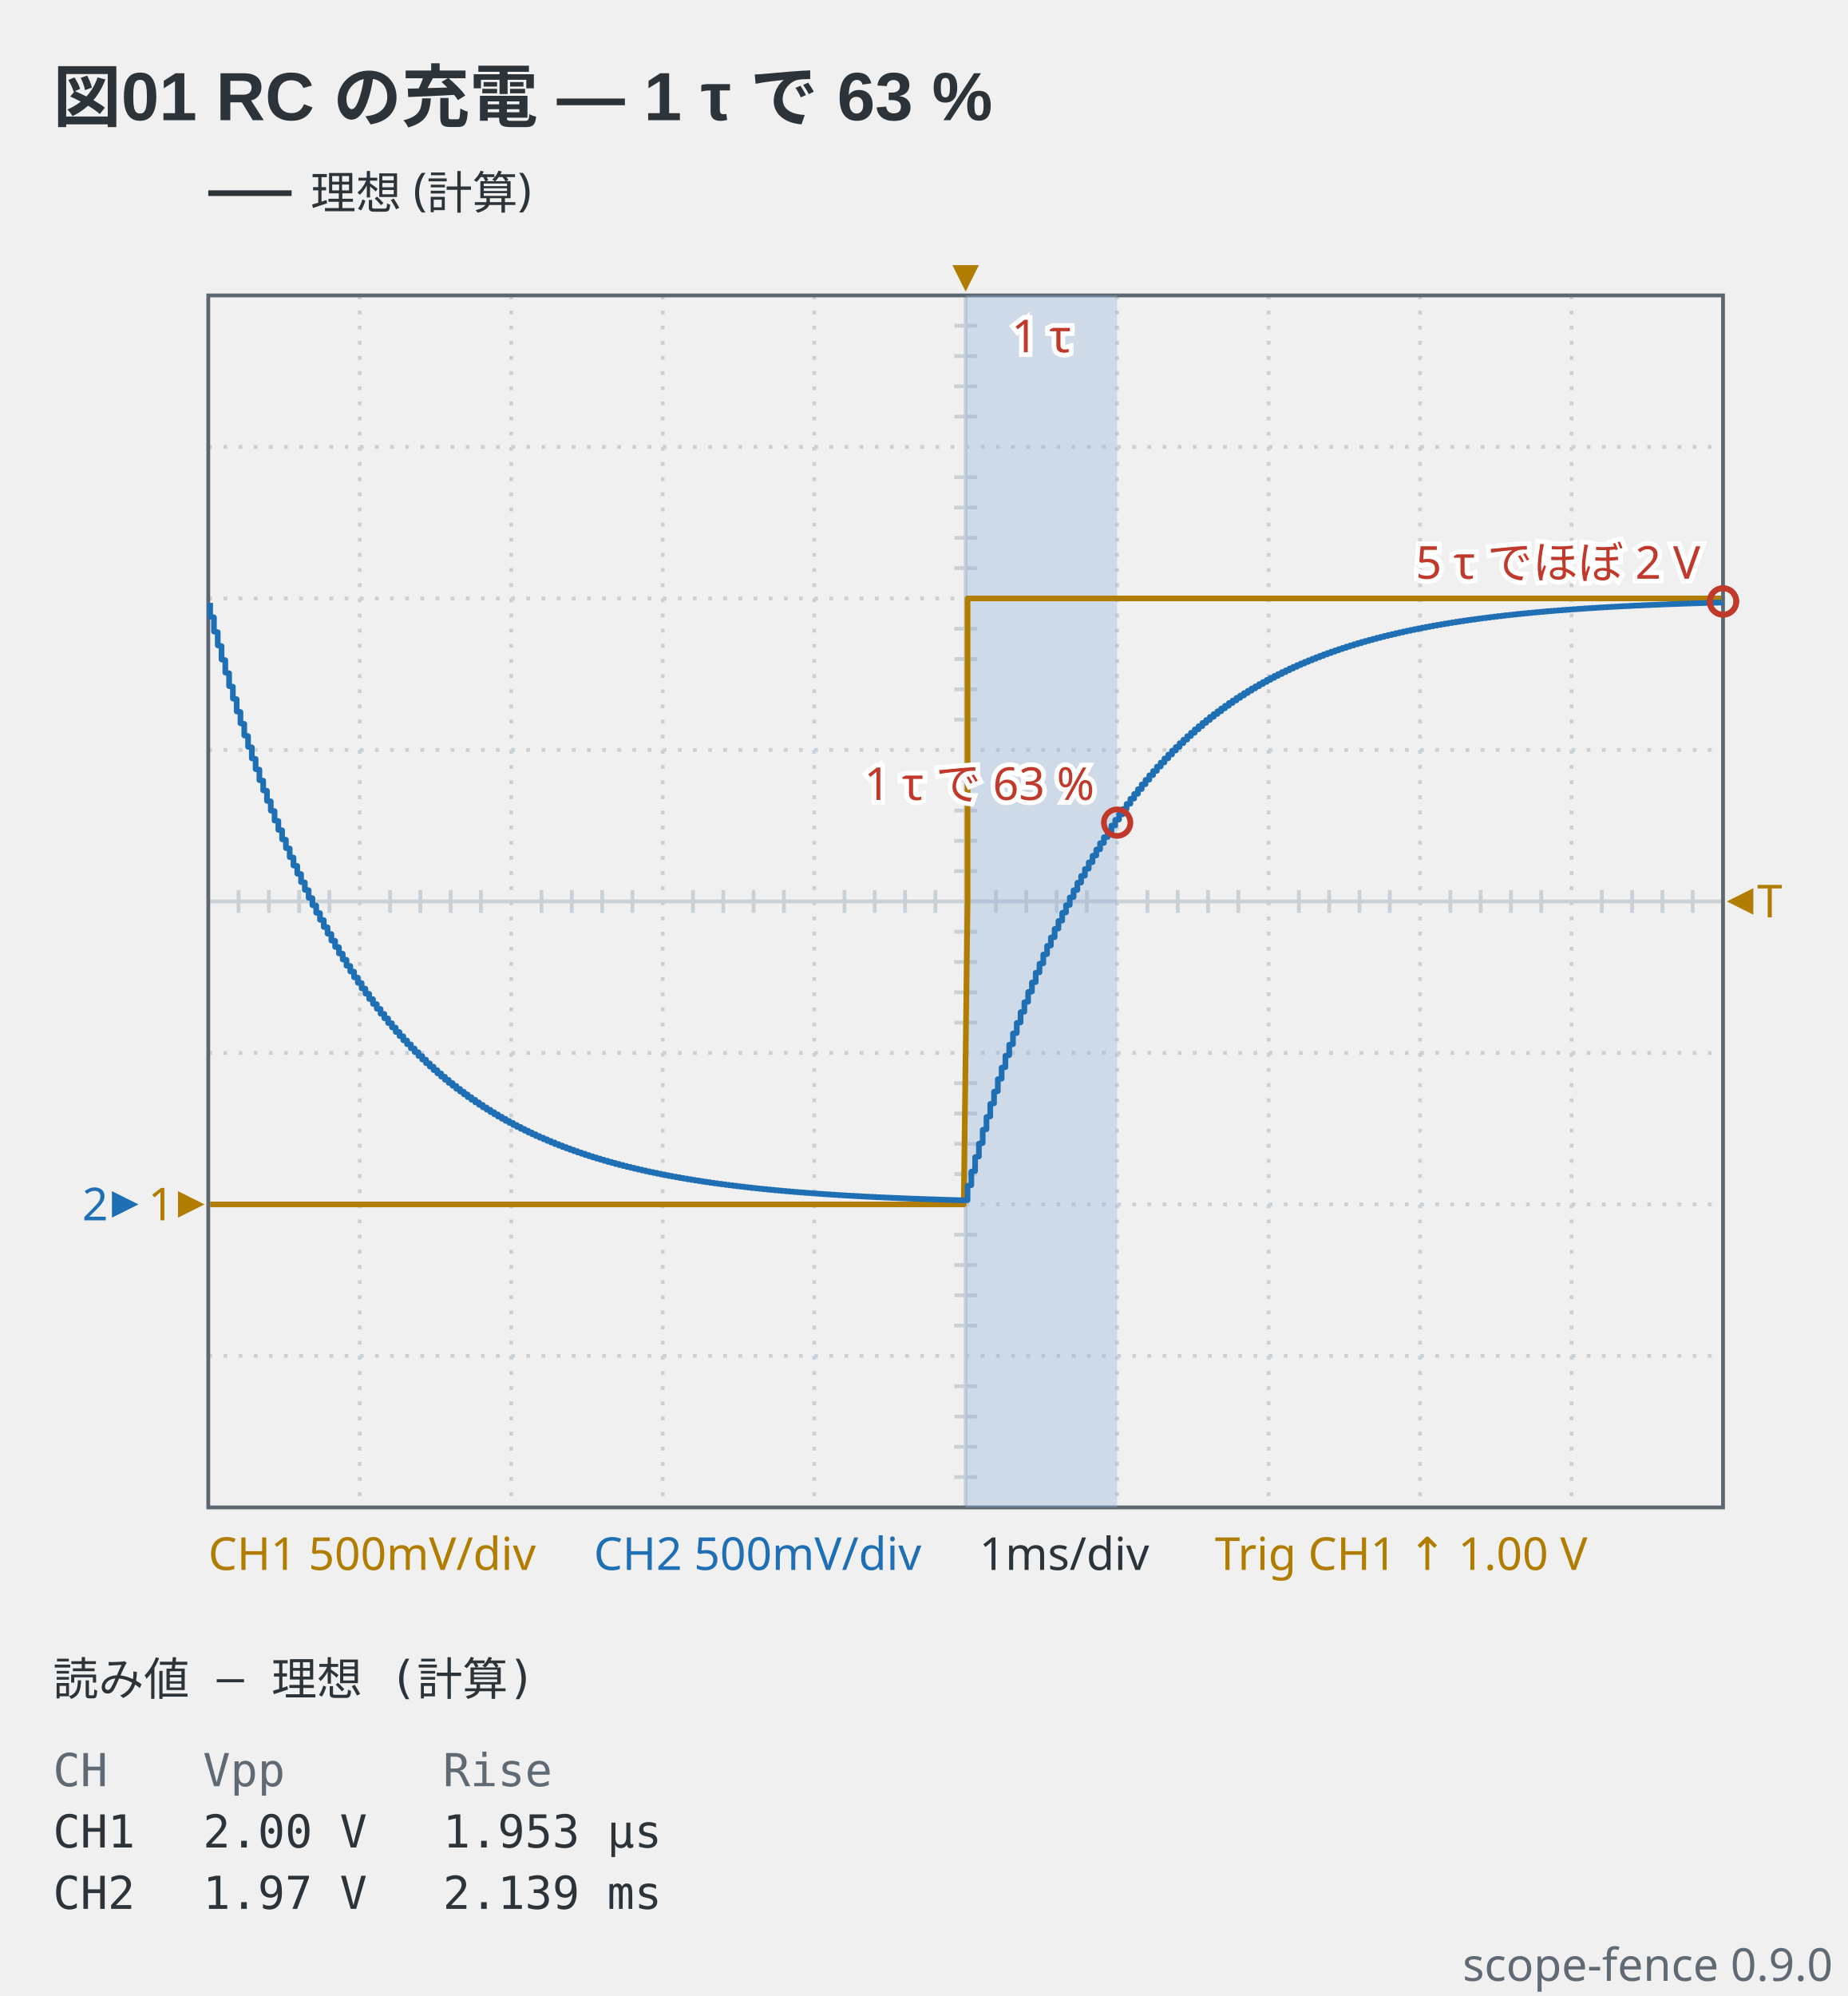
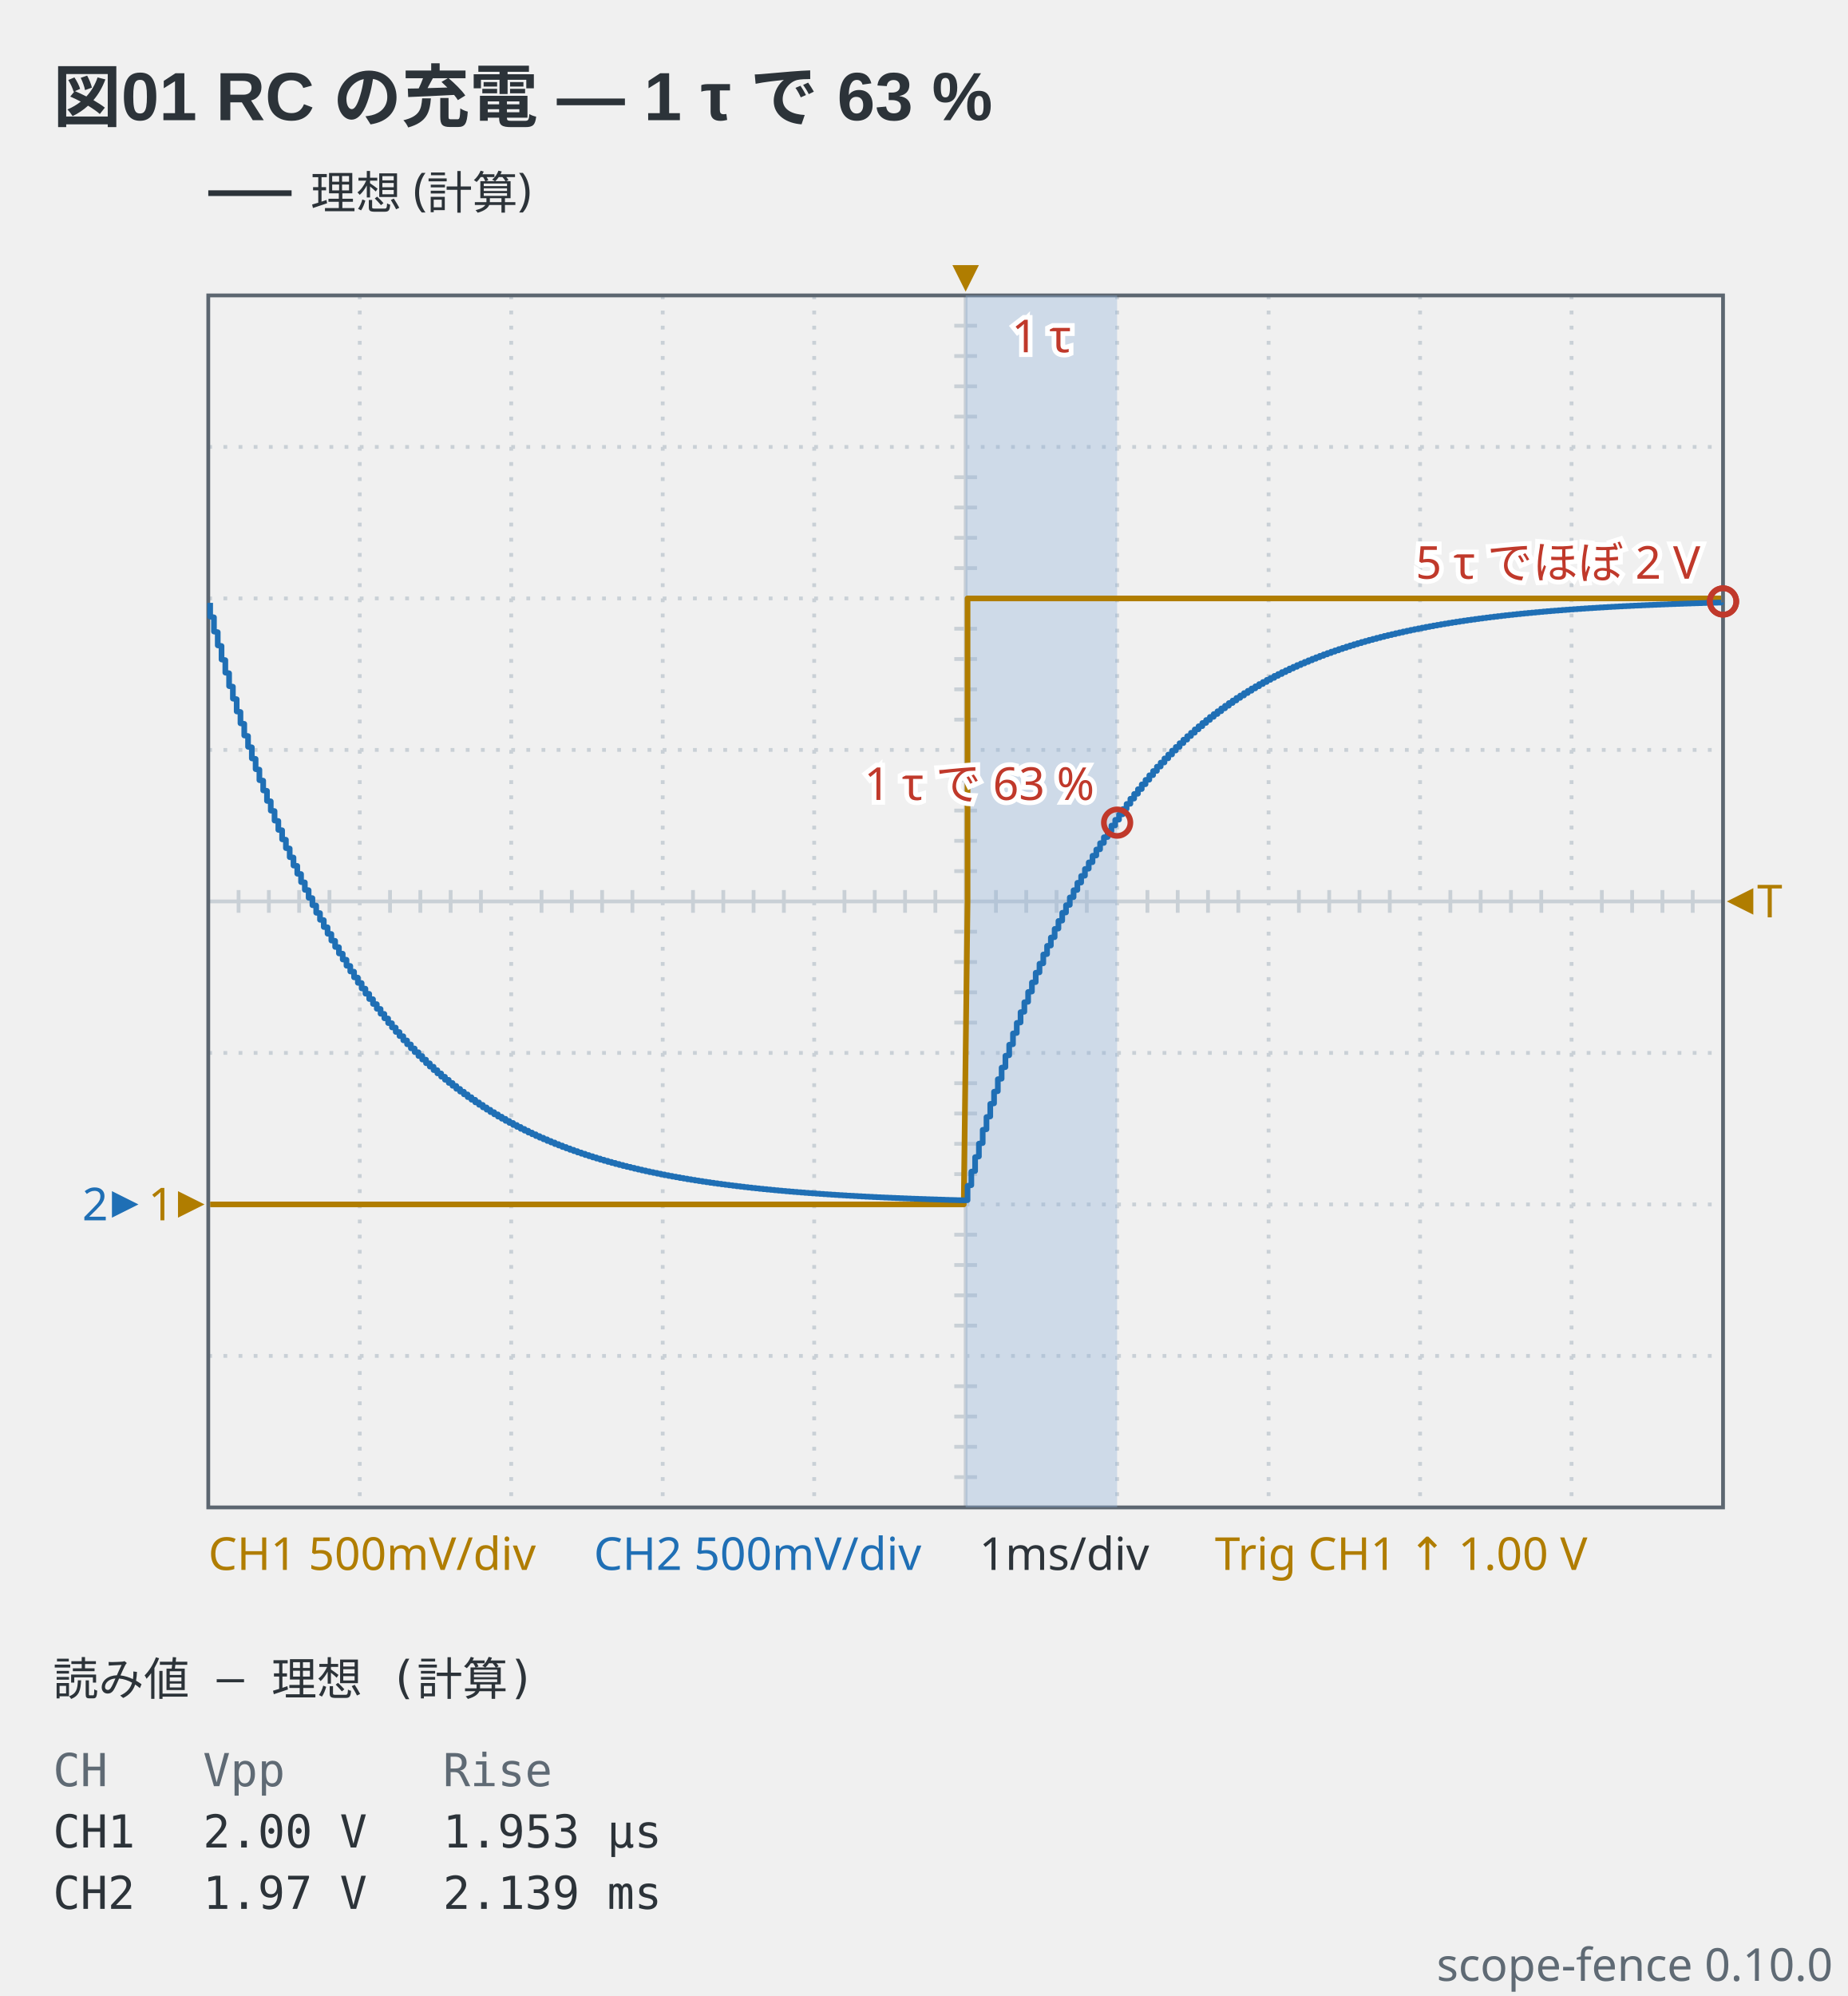
- <svg xmlns="http://www.w3.org/2000/svg" viewBox="0 0 488 527" width="488" height="527" data-scope-fence="0.9.0" role="img">
+ <svg xmlns="http://www.w3.org/2000/svg" viewBox="0 0 488 527" width="488" height="527" data-scope-fence="0.10.0" role="img">
  <text x="14" y="32" text-anchor="start" font-family="'Segoe UI', 'Helvetica Neue', Arial, 'Noto Sans', 'Hiragino Sans', 'Yu Gothic UI', 'Noto Sans CJK JP', sans-serif" fill="#2c3339" font-size="18" font-weight="600">図01 RC の充電 — 1 τ で 63 %</text>
  <line x1="55" y1="51" x2="77" y2="51" stroke="#2c3339" stroke-width="1.5" />
  <text x="82" y="55.2" text-anchor="start" font-family="ui-sans-serif, system-ui, sans-serif" fill="#2c3339" font-size="12">理想 (計算)</text>
  <line x1="95" y1="78" x2="95" y2="398" stroke="#c9d0d6" stroke-width="1" stroke-dasharray="1 3" />
  <line x1="135" y1="78" x2="135" y2="398" stroke="#c9d0d6" stroke-width="1" stroke-dasharray="1 3" />
  <line x1="175" y1="78" x2="175" y2="398" stroke="#c9d0d6" stroke-width="1" stroke-dasharray="1 3" />
  <line x1="215" y1="78" x2="215" y2="398" stroke="#c9d0d6" stroke-width="1" stroke-dasharray="1 3" />
  <line x1="255" y1="78" x2="255" y2="398" stroke="#c9d0d6" stroke-width="1" />
  <line x1="295" y1="78" x2="295" y2="398" stroke="#c9d0d6" stroke-width="1" stroke-dasharray="1 3" />
  <line x1="335" y1="78" x2="335" y2="398" stroke="#c9d0d6" stroke-width="1" stroke-dasharray="1 3" />
  <line x1="375" y1="78" x2="375" y2="398" stroke="#c9d0d6" stroke-width="1" stroke-dasharray="1 3" />
  <line x1="415" y1="78" x2="415" y2="398" stroke="#c9d0d6" stroke-width="1" stroke-dasharray="1 3" />
  <line x1="55" y1="118" x2="455" y2="118" stroke="#c9d0d6" stroke-width="1" stroke-dasharray="1 3" />
  <line x1="55" y1="158" x2="455" y2="158" stroke="#c9d0d6" stroke-width="1" stroke-dasharray="1 3" />
  <line x1="55" y1="198" x2="455" y2="198" stroke="#c9d0d6" stroke-width="1" stroke-dasharray="1 3" />
  <line x1="55" y1="238" x2="455" y2="238" stroke="#c9d0d6" stroke-width="1" />
  <line x1="55" y1="278" x2="455" y2="278" stroke="#c9d0d6" stroke-width="1" stroke-dasharray="1 3" />
  <line x1="55" y1="318" x2="455" y2="318" stroke="#c9d0d6" stroke-width="1" stroke-dasharray="1 3" />
  <line x1="55" y1="358" x2="455" y2="358" stroke="#c9d0d6" stroke-width="1" stroke-dasharray="1 3" />
  <line x1="63" y1="235" x2="63" y2="241" stroke="#c9d0d6" stroke-width="1" />
  <line x1="71" y1="235" x2="71" y2="241" stroke="#c9d0d6" stroke-width="1" />
  <line x1="79" y1="235" x2="79" y2="241" stroke="#c9d0d6" stroke-width="1" />
  <line x1="87" y1="235" x2="87" y2="241" stroke="#c9d0d6" stroke-width="1" />
  <line x1="103" y1="235" x2="103" y2="241" stroke="#c9d0d6" stroke-width="1" />
  <line x1="111" y1="235" x2="111" y2="241" stroke="#c9d0d6" stroke-width="1" />
  <line x1="119" y1="235" x2="119" y2="241" stroke="#c9d0d6" stroke-width="1" />
  <line x1="127" y1="235" x2="127" y2="241" stroke="#c9d0d6" stroke-width="1" />
  <line x1="143" y1="235" x2="143" y2="241" stroke="#c9d0d6" stroke-width="1" />
  <line x1="151" y1="235" x2="151" y2="241" stroke="#c9d0d6" stroke-width="1" />
  <line x1="159" y1="235" x2="159" y2="241" stroke="#c9d0d6" stroke-width="1" />
  <line x1="167" y1="235" x2="167" y2="241" stroke="#c9d0d6" stroke-width="1" />
  <line x1="183" y1="235" x2="183" y2="241" stroke="#c9d0d6" stroke-width="1" />
  <line x1="191" y1="235" x2="191" y2="241" stroke="#c9d0d6" stroke-width="1" />
  <line x1="199" y1="235" x2="199" y2="241" stroke="#c9d0d6" stroke-width="1" />
  <line x1="207" y1="235" x2="207" y2="241" stroke="#c9d0d6" stroke-width="1" />
  <line x1="223" y1="235" x2="223" y2="241" stroke="#c9d0d6" stroke-width="1" />
  <line x1="231" y1="235" x2="231" y2="241" stroke="#c9d0d6" stroke-width="1" />
  <line x1="239" y1="235" x2="239" y2="241" stroke="#c9d0d6" stroke-width="1" />
  <line x1="247" y1="235" x2="247" y2="241" stroke="#c9d0d6" stroke-width="1" />
  <line x1="263" y1="235" x2="263" y2="241" stroke="#c9d0d6" stroke-width="1" />
  <line x1="271" y1="235" x2="271" y2="241" stroke="#c9d0d6" stroke-width="1" />
  <line x1="279" y1="235" x2="279" y2="241" stroke="#c9d0d6" stroke-width="1" />
  <line x1="287" y1="235" x2="287" y2="241" stroke="#c9d0d6" stroke-width="1" />
  <line x1="303" y1="235" x2="303" y2="241" stroke="#c9d0d6" stroke-width="1" />
  <line x1="311" y1="235" x2="311" y2="241" stroke="#c9d0d6" stroke-width="1" />
  <line x1="319" y1="235" x2="319" y2="241" stroke="#c9d0d6" stroke-width="1" />
  <line x1="327" y1="235" x2="327" y2="241" stroke="#c9d0d6" stroke-width="1" />
  <line x1="343" y1="235" x2="343" y2="241" stroke="#c9d0d6" stroke-width="1" />
  <line x1="351" y1="235" x2="351" y2="241" stroke="#c9d0d6" stroke-width="1" />
  <line x1="359" y1="235" x2="359" y2="241" stroke="#c9d0d6" stroke-width="1" />
  <line x1="367" y1="235" x2="367" y2="241" stroke="#c9d0d6" stroke-width="1" />
  <line x1="383" y1="235" x2="383" y2="241" stroke="#c9d0d6" stroke-width="1" />
  <line x1="391" y1="235" x2="391" y2="241" stroke="#c9d0d6" stroke-width="1" />
  <line x1="399" y1="235" x2="399" y2="241" stroke="#c9d0d6" stroke-width="1" />
  <line x1="407" y1="235" x2="407" y2="241" stroke="#c9d0d6" stroke-width="1" />
  <line x1="423" y1="235" x2="423" y2="241" stroke="#c9d0d6" stroke-width="1" />
  <line x1="431" y1="235" x2="431" y2="241" stroke="#c9d0d6" stroke-width="1" />
  <line x1="439" y1="235" x2="439" y2="241" stroke="#c9d0d6" stroke-width="1" />
  <line x1="447" y1="235" x2="447" y2="241" stroke="#c9d0d6" stroke-width="1" />
  <line x1="252" y1="86" x2="258" y2="86" stroke="#c9d0d6" stroke-width="1" />
  <line x1="252" y1="94" x2="258" y2="94" stroke="#c9d0d6" stroke-width="1" />
  <line x1="252" y1="102" x2="258" y2="102" stroke="#c9d0d6" stroke-width="1" />
  <line x1="252" y1="110" x2="258" y2="110" stroke="#c9d0d6" stroke-width="1" />
  <line x1="252" y1="126" x2="258" y2="126" stroke="#c9d0d6" stroke-width="1" />
  <line x1="252" y1="134" x2="258" y2="134" stroke="#c9d0d6" stroke-width="1" />
  <line x1="252" y1="142" x2="258" y2="142" stroke="#c9d0d6" stroke-width="1" />
  <line x1="252" y1="150" x2="258" y2="150" stroke="#c9d0d6" stroke-width="1" />
  <line x1="252" y1="166" x2="258" y2="166" stroke="#c9d0d6" stroke-width="1" />
  <line x1="252" y1="174" x2="258" y2="174" stroke="#c9d0d6" stroke-width="1" />
  <line x1="252" y1="182" x2="258" y2="182" stroke="#c9d0d6" stroke-width="1" />
  <line x1="252" y1="190" x2="258" y2="190" stroke="#c9d0d6" stroke-width="1" />
  <line x1="252" y1="206" x2="258" y2="206" stroke="#c9d0d6" stroke-width="1" />
  <line x1="252" y1="214" x2="258" y2="214" stroke="#c9d0d6" stroke-width="1" />
  <line x1="252" y1="222" x2="258" y2="222" stroke="#c9d0d6" stroke-width="1" />
  <line x1="252" y1="230" x2="258" y2="230" stroke="#c9d0d6" stroke-width="1" />
  <line x1="252" y1="246" x2="258" y2="246" stroke="#c9d0d6" stroke-width="1" />
  <line x1="252" y1="254" x2="258" y2="254" stroke="#c9d0d6" stroke-width="1" />
  <line x1="252" y1="262" x2="258" y2="262" stroke="#c9d0d6" stroke-width="1" />
  <line x1="252" y1="270" x2="258" y2="270" stroke="#c9d0d6" stroke-width="1" />
  <line x1="252" y1="286" x2="258" y2="286" stroke="#c9d0d6" stroke-width="1" />
  <line x1="252" y1="294" x2="258" y2="294" stroke="#c9d0d6" stroke-width="1" />
  <line x1="252" y1="302" x2="258" y2="302" stroke="#c9d0d6" stroke-width="1" />
  <line x1="252" y1="310" x2="258" y2="310" stroke="#c9d0d6" stroke-width="1" />
  <line x1="252" y1="326" x2="258" y2="326" stroke="#c9d0d6" stroke-width="1" />
  <line x1="252" y1="334" x2="258" y2="334" stroke="#c9d0d6" stroke-width="1" />
  <line x1="252" y1="342" x2="258" y2="342" stroke="#c9d0d6" stroke-width="1" />
  <line x1="252" y1="350" x2="258" y2="350" stroke="#c9d0d6" stroke-width="1" />
  <line x1="252" y1="366" x2="258" y2="366" stroke="#c9d0d6" stroke-width="1" />
  <line x1="252" y1="374" x2="258" y2="374" stroke="#c9d0d6" stroke-width="1" />
  <line x1="252" y1="382" x2="258" y2="382" stroke="#c9d0d6" stroke-width="1" />
  <line x1="252" y1="390" x2="258" y2="390" stroke="#c9d0d6" stroke-width="1" />
  <rect x="55" y="78" width="400" height="320" fill="none" stroke="#5c6670" stroke-width="1" />
  <rect x="255" y="78" width="40" height="320" fill="#8fb3d9" fill-opacity="0.35" />
  <text x="275" y="93" text-anchor="middle" font-family="ui-sans-serif, system-ui, sans-serif" stroke="#ffffff" stroke-width="2.5" paint-order="stroke" fill="#c0392b" font-size="12">1 τ</text>
  <polyline points="55.5,318 56.5,318 57.5,318 58.5,318 59.5,318 60.5,318 61.5,318 62.5,318 63.5,318 64.5,318 65.5,318 66.5,318 67.5,318 68.5,318 69.5,318 70.5,318 71.5,318 72.5,318 73.5,318 74.5,318 75.5,318 76.5,318 77.5,318 78.5,318 79.5,318 80.5,318 81.5,318 82.5,318 83.5,318 84.5,318 85.5,318 86.5,318 87.5,318 88.5,318 89.5,318 90.5,318 91.5,318 92.5,318 93.5,318 94.5,318 95.5,318 96.5,318 97.5,318 98.5,318 99.5,318 100.5,318 101.5,318 102.5,318 103.5,318 104.5,318 105.5,318 106.5,318 107.5,318 108.5,318 109.5,318 110.5,318 111.5,318 112.5,318 113.5,318 114.5,318 115.5,318 116.5,318 117.5,318 118.5,318 119.5,318 120.5,318 121.5,318 122.5,318 123.5,318 124.5,318 125.5,318 126.5,318 127.5,318 128.5,318 129.5,318 130.5,318 131.5,318 132.5,318 133.5,318 134.5,318 135.5,318 136.5,318 137.5,318 138.5,318 139.5,318 140.5,318 141.5,318 142.5,318 143.5,318 144.5,318 145.5,318 146.5,318 147.5,318 148.5,318 149.5,318 150.5,318 151.5,318 152.5,318 153.5,318 154.5,318 155.5,318 156.5,318 157.5,318 158.5,318 159.5,318 160.5,318 161.5,318 162.5,318 163.5,318 164.5,318 165.5,318 166.5,318 167.5,318 168.5,318 169.5,318 170.5,318 171.5,318 172.5,318 173.5,318 174.5,318 175.5,318 176.5,318 177.5,318 178.5,318 179.5,318 180.5,318 181.5,318 182.5,318 183.5,318 184.5,318 185.5,318 186.5,318 187.5,318 188.5,318 189.5,318 190.5,318 191.5,318 192.5,318 193.5,318 194.5,318 195.5,318 196.5,318 197.5,318 198.5,318 199.5,318 200.5,318 201.5,318 202.5,318 203.5,318 204.5,318 205.5,318 206.5,318 207.5,318 208.5,318 209.5,318 210.5,318 211.5,318 212.5,318 213.5,318 214.5,318 215.5,318 216.5,318 217.5,318 218.5,318 219.5,318 220.5,318 221.5,318 222.5,318 223.5,318 224.5,318 225.5,318 226.5,318 227.5,318 228.5,318 229.5,318 230.5,318 231.5,318 232.5,318 233.5,318 234.5,318 235.5,318 236.5,318 237.5,318 238.5,318 239.5,318 240.5,318 241.5,318 242.5,318 243.5,318 244.5,318 245.5,318 246.5,318 247.5,318 248.5,318 249.5,318 250.5,318 251.5,318 252.5,318 253.5,318 254.5,318 255.5,238 255.5,158 256.5,158 257.5,158 258.5,158 259.5,158 260.5,158 261.5,158 262.5,158 263.5,158 264.5,158 265.5,158 266.5,158 267.5,158 268.5,158 269.5,158 270.5,158 271.5,158 272.5,158 273.5,158 274.5,158 275.5,158 276.5,158 277.5,158 278.5,158 279.5,158 280.5,158 281.5,158 282.5,158 283.5,158 284.5,158 285.5,158 286.5,158 287.5,158 288.5,158 289.5,158 290.5,158 291.5,158 292.5,158 293.5,158 294.5,158 295.5,158 296.5,158 297.5,158 298.5,158 299.5,158 300.5,158 301.5,158 302.5,158 303.5,158 304.5,158 305.5,158 306.5,158 307.5,158 308.5,158 309.5,158 310.5,158 311.5,158 312.5,158 313.5,158 314.5,158 315.5,158 316.5,158 317.5,158 318.5,158 319.5,158 320.5,158 321.5,158 322.5,158 323.5,158 324.5,158 325.5,158 326.5,158 327.5,158 328.5,158 329.5,158 330.5,158 331.5,158 332.5,158 333.5,158 334.5,158 335.5,158 336.5,158 337.5,158 338.5,158 339.5,158 340.5,158 341.5,158 342.5,158 343.5,158 344.5,158 345.5,158 346.5,158 347.5,158 348.5,158 349.5,158 350.5,158 351.5,158 352.5,158 353.5,158 354.5,158 355.5,158 356.5,158 357.5,158 358.5,158 359.5,158 360.5,158 361.5,158 362.5,158 363.5,158 364.5,158 365.5,158 366.5,158 367.5,158 368.5,158 369.5,158 370.5,158 371.5,158 372.5,158 373.5,158 374.5,158 375.5,158 376.5,158 377.5,158 378.5,158 379.5,158 380.5,158 381.5,158 382.5,158 383.5,158 384.5,158 385.5,158 386.5,158 387.5,158 388.5,158 389.5,158 390.5,158 391.5,158 392.5,158 393.5,158 394.5,158 395.5,158 396.5,158 397.5,158 398.5,158 399.5,158 400.5,158 401.5,158 402.5,158 403.5,158 404.5,158 405.5,158 406.5,158 407.5,158 408.5,158 409.5,158 410.5,158 411.5,158 412.5,158 413.5,158 414.5,158 415.5,158 416.5,158 417.5,158 418.5,158 419.5,158 420.5,158 421.5,158 422.5,158 423.5,158 424.5,158 425.5,158 426.5,158 427.5,158 428.5,158 429.5,158 430.5,158 431.5,158 432.5,158 433.5,158 434.5,158 435.5,158 436.5,158 437.5,158 438.5,158 439.5,158 440.5,158 441.5,158 442.5,158 443.5,158 444.5,158 445.5,158 446.5,158 447.5,158 448.5,158 449.5,158 450.5,158 451.5,158 452.5,158 453.5,158 454.5,158 454.5,158" fill="none" stroke="#b07d00" stroke-width="1.5" stroke-linejoin="round" data-channel="ch1" />
  <polyline points="55.5,159.17 55.5,162.81 56.5,163 56.5,166.74 57.5,166.92 57.5,170.39 58.5,170.57 58.5,174.12 59.5,174.3 59.5,177.59 60.5,177.76 60.5,181.15 61.5,181.31 61.5,184.45 62.5,184.61 62.5,187.83 63.5,187.99 63.5,190.97 64.5,191.12 64.5,194.18 65.5,194.34 65.5,197.17 66.5,197.32 66.5,200.23 67.5,200.37 67.5,203.07 68.5,203.21 68.5,205.98 69.5,206.12 69.5,208.68 70.5,208.81 70.5,211.45 71.5,211.58 71.5,214.02 72.5,214.15 72.5,216.65 73.5,216.77 73.5,219.1 74.5,219.22 74.5,221.6 75.5,221.72 75.5,223.92 76.5,224.04 76.5,226.31 77.5,226.42 77.5,228.52 78.5,228.63 78.5,230.68 79.5,230.78 79.5,232.89 80.5,232.99 80.5,234.94 81.5,235.04 81.5,237.04 82.5,237.14 82.5,238.99 83.5,239.09 83.5,240.99 84.5,241.09 84.5,242.85 85.5,242.94 85.5,244.75 86.5,244.84 86.5,246.52 87.5,246.61 87.5,248.33 88.5,248.41 88.5,250.01 89.5,250.09 89.5,251.73 90.5,251.81 90.5,253.33 91.5,253.41 91.5,254.97 92.5,255.04 92.5,256.49 93.5,256.56 93.5,258.04 94.5,258.12 94.5,259.49 95.5,259.56 95.5,260.97 96.5,261.04 96.5,262.35 97.5,262.41 97.5,263.76 98.5,263.82 98.5,265.06 99.5,265.13 99.5,266.34 100.5,266.4 100.5,267.65 101.5,267.71 101.5,268.86 102.5,268.92 102.5,270.11 103.5,270.17 103.5,271.26 104.5,271.32 104.5,272.45 105.5,272.5 105.5,273.54 106.5,273.6 106.5,274.67 107.5,274.72 107.5,275.71 108.5,275.77 108.5,276.78 109.5,276.84 109.5,277.78 110.5,277.83 110.5,278.8 111.5,278.84 111.5,279.74 112.5,279.79 112.5,280.71 113.5,280.76 113.5,281.61 114.5,281.65 114.5,282.53 115.5,282.57 115.5,283.39 116.5,283.43 116.5,284.26 117.5,284.3 117.5,285.08 118.5,285.12 118.5,285.91 119.5,285.95 119.5,286.68 120.5,286.72 120.5,287.48 121.5,287.51 121.5,288.21 122.5,288.25 122.5,288.93 123.5,288.97 123.5,289.67 124.5,289.7 124.5,290.35 125.5,290.38 125.5,291.05 126.5,291.08 126.5,291.7 127.5,291.73 127.5,292.37 128.5,292.4 128.5,292.98 129.5,293.02 129.5,293.62 130.5,293.65 130.5,294.21 131.5,294.24 131.5,294.81 132.5,294.84 132.5,295.37 133.5,295.4 133.5,295.94 134.5,295.97 134.5,296.47 135.5,296.5 135.5,297.02 136.5,297.04 136.5,297.52 137.5,297.55 137.5,298.04 138.5,298.07 138.5,298.52 139.5,298.55 139.5,299.02 140.5,299.04 140.5,299.47 141.5,299.5 141.5,299.94 142.5,299.97 142.5,300.38 143.5,300.4 143.5,300.8 144.5,300.82 144.5,301.24 145.5,301.26 145.5,301.64 146.5,301.66 146.5,302.06 147.5,302.08 147.5,302.44 148.5,302.46 148.5,302.84 149.5,302.85 149.5,303.2 150.5,303.22 150.5,303.58 151.5,303.59 151.5,303.92 152.5,303.94 152.5,304.28 153.5,304.3 153.5,304.61 154.5,304.63 154.5,304.95 155.5,304.97 155.5,305.27 156.5,305.28 156.5,305.59 157.5,305.6 157.5,305.89 158.5,305.9 158.5,306.19 159.5,306.21 159.5,306.48 160.5,306.49 160.5,306.77 161.5,306.78 161.5,307.04 162.5,307.05 162.5,307.32 163.5,307.33 163.5,307.58 164.5,307.59 164.5,307.84 165.5,307.85 165.5,308.08 166.5,308.1 166.5,308.32 167.5,308.34 167.5,308.57 168.5,308.58 168.5,308.8 169.5,308.81 169.5,309.03 170.5,309.04 170.5,309.25 171.5,309.26 171.5,309.47 172.5,309.48 172.5,309.67 173.5,309.68 173.5,309.88 174.5,309.89 174.5,310.08 175.5,310.09 175.5,310.28 176.5,310.29 176.5,310.47 177.5,310.48 177.5,310.66 178.5,310.67 178.5,310.83 179.5,310.84 179.5,311.02 180.5,311.02 180.5,311.18 181.5,311.19 181.5,311.36 182.5,311.36 182.5,311.52 183.5,311.52 183.5,311.68 184.5,311.69 184.5,311.83 185.5,311.84 185.5,311.99 186.5,312 186.5,312.13 187.5,312.14 187.5,312.28 188.5,312.29 188.5,312.42 189.5,312.43 189.5,312.56 190.5,312.56 190.5,312.69 191.5,312.7 191.5,312.82 192.5,312.83 192.5,312.95 193.5,312.96 193.5,313.07 194.5,313.08 194.5,313.2 195.5,313.2 195.5,313.31 196.5,313.32 196.5,313.43 197.5,313.44 197.5,313.54 198.5,313.55 198.5,313.66 199.5,313.66 199.5,313.76 200.5,313.77 200.5,313.87 201.5,313.87 201.5,313.97 202.5,313.97 202.5,314.07 203.5,314.07 203.5,314.16 204.5,314.17 204.5,314.26 205.5,314.27 205.5,314.35 206.5,314.36 206.5,314.44 207.5,314.45 207.5,314.53 208.5,314.53 208.5,314.62 209.5,314.62 209.5,314.7 210.5,314.7 210.5,314.78 211.5,314.78 211.5,314.86 212.5,314.86 212.5,314.94 213.5,314.94 213.5,315.01 214.5,315.02 214.5,315.09 215.5,315.09 215.5,315.16 216.5,315.16 216.5,315.23 217.5,315.23 217.5,315.3 218.5,315.3 218.5,315.36 219.5,315.37 219.5,315.43 220.5,315.43 220.5,315.49 221.5,315.5 221.5,315.56 222.5,315.56 222.5,315.61 223.5,315.62 223.5,315.68 224.5,315.68 224.5,315.73 225.5,315.73 225.5,315.79 226.5,315.79 226.5,315.84 227.5,315.84 227.5,315.9 228.5,315.9 228.5,315.95 229.5,315.95 229.5,316 230.5,316 230.5,316.05 231.5,316.05 231.5,316.1 232.5,316.1 232.5,316.14 233.5,316.15 233.5,316.19 234.5,316.19 234.5,316.23 235.5,316.24 235.5,316.28 236.5,316.28 236.5,316.32 237.5,316.32 237.5,316.36 238.5,316.36 238.5,316.4 239.5,316.4 239.5,316.44 240.5,316.44 240.5,316.48 241.5,316.48 241.5,316.52 242.5,316.52 242.5,316.55 243.5,316.56 243.5,316.59 244.5,316.59 244.5,316.62 245.5,316.63 245.5,316.66 246.5,316.66 246.5,316.69 247.5,316.69 247.5,316.72 248.5,316.72 248.5,316.76 249.5,316.76 249.5,316.79 250.5,316.79 250.5,316.82 251.5,316.82 251.5,316.84 252.5,316.85 252.5,316.87 253.5,316.88 253.5,316.9 254.5,316.9 254.5,316.93 255.5,316.88 255.5,313.1 256.5,312.91 256.5,309.35 257.5,309.17 257.5,305.52 258.5,305.34 258.5,301.96 259.5,301.79 259.5,298.32 260.5,298.15 260.5,294.94 261.5,294.77 261.5,291.47 262.5,291.31 262.5,288.25 263.5,288.09 263.5,284.95 264.5,284.8 264.5,281.89 265.5,281.74 265.5,278.76 266.5,278.61 266.5,275.84 267.5,275.7 267.5,272.86 268.5,272.72 268.5,270.09 269.5,269.95 269.5,267.25 270.5,267.12 270.5,264.62 271.5,264.49 271.5,261.92 272.5,261.79 272.5,259.41 273.5,259.29 273.5,256.84 274.5,256.72 274.5,254.46 275.5,254.34 275.5,252.02 276.5,251.9 276.5,249.75 277.5,249.64 277.5,247.54 278.5,247.43 278.5,245.27 279.5,245.16 279.5,243.17 280.5,243.06 280.5,241.01 281.5,240.91 281.5,239.01 282.5,238.91 282.5,236.96 283.5,236.86 283.5,235.05 284.5,234.96 284.5,233.1 285.5,233.01 285.5,231.29 286.5,231.2 286.5,229.44 287.5,229.35 287.5,227.71 288.5,227.63 288.5,225.95 289.5,225.87 289.5,224.31 290.5,224.23 290.5,222.63 291.5,222.55 291.5,221.07 292.5,220.99 292.5,219.48 293.5,219.4 293.5,217.99 294.5,217.92 294.5,216.47 295.5,216.4 295.5,215.06 296.5,214.99 296.5,213.62 297.5,213.55 297.5,212.28 298.5,212.21 298.5,210.9 299.5,210.84 299.5,209.63 300.5,209.56 300.5,208.38 301.5,208.32 301.5,207.11 302.5,207.05 302.5,205.92 303.5,205.86 303.5,204.71 304.5,204.65 304.5,203.58 305.5,203.53 305.5,202.43 306.5,202.37 306.5,201.36 307.5,201.3 307.5,200.26 308.5,200.21 308.5,199.24 309.5,199.19 309.5,198.2 310.5,198.15 310.5,197.23 311.5,197.18 311.5,196.23 312.5,196.19 312.5,195.31 313.5,195.27 313.5,194.37 314.5,194.32 314.5,193.49 315.5,193.45 315.5,192.59 316.5,192.55 316.5,191.76 317.5,191.72 317.5,190.9 318.5,190.86 318.5,190.11 319.5,190.07 319.5,189.3 320.5,189.26 320.5,188.54 321.5,188.5 321.5,187.8 322.5,187.77 322.5,187.05 323.5,187.01 323.5,186.35 324.5,186.32 324.5,185.63 325.5,185.6 325.5,184.97 326.5,184.93 326.5,184.28 327.5,184.25 327.5,183.65 328.5,183.62 328.5,183 329.5,182.97 329.5,182.4 330.5,182.37 330.5,181.78 331.5,181.75 331.5,181.21 332.5,181.18 332.5,180.62 333.5,180.59 333.5,180.07 334.5,180.05 334.5,179.51 335.5,179.49 335.5,179 336.5,178.97 336.5,178.46 337.5,178.44 337.5,177.97 338.5,177.95 338.5,177.46 339.5,177.44 339.5,177 340.5,176.97 340.5,176.51 341.5,176.49 341.5,176.07 342.5,176.05 342.5,175.61 343.5,175.59 343.5,175.19 344.5,175.16 344.5,174.77 345.5,174.75 345.5,174.35 346.5,174.33 346.5,173.95 347.5,173.93 347.5,173.55 348.5,173.53 348.5,173.17 349.5,173.15 349.5,172.79 350.5,172.77 350.5,172.43 351.5,172.41 351.5,172.07 352.5,172.05 352.5,171.73 353.5,171.71 353.5,171.38 354.5,171.36 354.5,171.06 355.5,171.04 355.5,170.73 356.5,170.71 356.5,170.42 357.5,170.4 357.5,170.11 358.5,170.09 358.5,169.81 359.5,169.8 359.5,169.51 360.5,169.5 360.5,169.24 361.5,169.22 361.5,168.95 362.5,168.94 362.5,168.69 363.5,168.68 363.5,168.42 364.5,168.41 364.5,168.17 365.5,168.15 365.5,167.91 366.5,167.9 366.5,167.67 367.5,167.66 367.5,167.44 368.5,167.43 368.5,167.2 369.5,167.19 369.5,166.98 370.5,166.97 370.5,166.75 371.5,166.74 371.5,166.54 372.5,166.53 372.5,166.32 373.5,166.31 373.5,166.12 374.5,166.11 374.5,165.92 375.5,165.91 375.5,165.72 376.5,165.72 376.5,165.53 377.5,165.52 377.5,165.35 378.5,165.34 378.5,165.16 379.5,165.15 379.5,164.99 380.5,164.98 380.5,164.81 381.5,164.8 381.5,164.65 382.5,164.64 382.5,164.48 383.5,164.47 383.5,164.32 384.5,164.32 384.5,164.16 385.5,164.16 385.5,164.01 386.5,164.01 386.5,163.86 387.5,163.85 387.5,163.72 388.5,163.71 388.5,163.58 389.5,163.58 389.5,163.44 390.5,163.43 390.5,163.31 391.5,163.3 391.5,163.18 392.5,163.17 392.5,163.05 393.5,163.04 393.5,162.92 394.5,162.92 394.5,162.8 395.5,162.8 395.5,162.68 396.5,162.68 396.5,162.57 397.5,162.56 397.5,162.45 398.5,162.45 398.5,162.35 399.5,162.34 399.5,162.24 400.5,162.23 400.5,162.13 401.5,162.13 401.5,162.03 402.5,162.02 402.5,161.93 403.5,161.93 403.5,161.83 404.5,161.83 404.5,161.74 405.5,161.74 405.5,161.65 406.5,161.64 406.5,161.56 407.5,161.55 407.5,161.47 408.5,161.46 408.5,161.38 409.5,161.38 409.5,161.3 410.5,161.29 410.5,161.22 411.5,161.22 411.5,161.14 412.5,161.14 412.5,161.06 413.5,161.06 413.5,160.99 414.5,160.98 414.5,160.91 415.5,160.91 415.5,160.84 416.5,160.84 416.5,160.77 417.5,160.77 417.5,160.7 418.5,160.7 418.5,160.63 419.5,160.63 419.5,160.57 420.5,160.57 420.5,160.51 421.5,160.5 421.5,160.45 422.5,160.44 422.5,160.38 423.5,160.38 423.5,160.33 424.5,160.32 424.5,160.27 425.5,160.26 425.5,160.21 426.5,160.21 426.5,160.16 427.5,160.15 427.5,160.1 428.5,160.1 428.5,160.05 429.5,160.05 429.5,160 430.5,160 430.5,159.95 431.5,159.95 431.5,159.9 432.5,159.9 432.5,159.86 433.5,159.86 433.5,159.81 434.5,159.81 434.5,159.77 435.5,159.77 435.5,159.72 436.5,159.72 436.5,159.68 437.5,159.68 437.5,159.64 438.5,159.64 438.5,159.6 439.5,159.6 439.5,159.56 440.5,159.56 440.5,159.52 441.5,159.52 441.5,159.48 442.5,159.48 442.5,159.45 443.5,159.45 443.5,159.41 444.5,159.41 444.5,159.38 445.5,159.37 445.5,159.34 446.5,159.34 446.5,159.31 447.5,159.31 447.5,159.28 448.5,159.27 448.5,159.25 449.5,159.24 449.5,159.21 450.5,159.21 450.5,159.18 451.5,159.18 451.5,159.15 452.5,159.15 452.5,159.13 453.5,159.13 453.5,159.1 454.5,159.1 454.5,159.07" fill="none" stroke="#1f6fb5" stroke-width="1.5" stroke-linejoin="round" data-channel="ch2" />
  <circle cx="295" cy="217.2" r="3.5" fill="none" stroke="#c0392b" stroke-width="1.5" />
  <text x="289" y="211.2" text-anchor="end" font-family="ui-sans-serif, system-ui, sans-serif" stroke="#ffffff" stroke-width="2.5" paint-order="stroke" fill="#c0392b" font-size="12">1 τ で 63 %</text>
  <circle cx="455" cy="158.8" r="3.5" fill="none" stroke="#c0392b" stroke-width="1.5" />
  <circle cx="455" cy="158.8" r="3.5" fill="none" stroke="#c0392b" stroke-width="1.5" />
  <text x="449" y="152.8" text-anchor="end" font-family="ui-sans-serif, system-ui, sans-serif" stroke="#ffffff" stroke-width="2.5" paint-order="stroke" fill="#c0392b" font-size="12">5 τ でほぼ 2 V</text>
  <polygon points="47,314.5 54,318 47,321.5" fill="#b07d00" />
  <text x="46" y="322.2" text-anchor="end" font-family="ui-sans-serif, system-ui, sans-serif" fill="#b07d00" font-size="12">1</text>
  <polygon points="29.56,314.5 36.56,318 29.56,321.5" fill="#1f6fb5" />
  <text x="28.56" y="322.2" text-anchor="end" font-family="ui-sans-serif, system-ui, sans-serif" fill="#1f6fb5" font-size="12">2</text>
  <polygon points="251.5,70 258.5,70 255,77" fill="#b07d00" />
  <polygon points="463,234.5 456,238 463,241.5" fill="#b07d00" />
  <text x="464" y="242.2" text-anchor="start" font-family="ui-sans-serif, system-ui, sans-serif" fill="#b07d00" font-size="12">T</text>
  <text x="55" y="414.5" text-anchor="start" font-family="ui-sans-serif, system-ui, sans-serif" fill="#b07d00" font-size="12">CH1 500mV/div</text>
  <text x="156.8" y="414.5" text-anchor="start" font-family="ui-sans-serif, system-ui, sans-serif" fill="#1f6fb5" font-size="12">CH2 500mV/div</text>
  <text x="258.6" y="414.5" text-anchor="start" font-family="ui-sans-serif, system-ui, sans-serif" fill="#2c3339" font-size="12">1ms/div</text>
  <text x="320.8" y="414.5" text-anchor="start" font-family="ui-sans-serif, system-ui, sans-serif" fill="#b07d00" font-size="12">Trig CH1 ↑ 1.00 V</text>
  <text x="14" y="447.6" text-anchor="start" font-family="ui-monospace, 'DejaVu Sans Mono', 'Noto Sans Mono CJK JP', monospace" fill="#2c3339" font-size="12" xml:space="preserve">読み値 — 理想 (計算)</text>
  <text x="14" y="471.6" text-anchor="start" font-family="ui-monospace, 'DejaVu Sans Mono', 'Noto Sans Mono CJK JP', monospace" fill="#5f6a74" font-size="12" xml:space="preserve">CH</text>
  <text x="53.6" y="471.6" text-anchor="start" font-family="ui-monospace, 'DejaVu Sans Mono', 'Noto Sans Mono CJK JP', monospace" fill="#5f6a74" font-size="12" xml:space="preserve">Vpp</text>
  <text x="116.96" y="471.6" text-anchor="start" font-family="ui-monospace, 'DejaVu Sans Mono', 'Noto Sans Mono CJK JP', monospace" fill="#5f6a74" font-size="12" xml:space="preserve">Rise</text>
  <text x="14" y="487.8" text-anchor="start" font-family="ui-monospace, 'DejaVu Sans Mono', 'Noto Sans Mono CJK JP', monospace" fill="#2c3339" font-size="12" xml:space="preserve">CH1</text>
  <text x="53.6" y="487.8" text-anchor="start" font-family="ui-monospace, 'DejaVu Sans Mono', 'Noto Sans Mono CJK JP', monospace" fill="#2c3339" font-size="12" xml:space="preserve">2.00 V</text>
  <text x="116.96" y="487.8" text-anchor="start" font-family="ui-monospace, 'DejaVu Sans Mono', 'Noto Sans Mono CJK JP', monospace" fill="#2c3339" font-size="12" xml:space="preserve">1.953 µs</text>
  <text x="14" y="504" text-anchor="start" font-family="ui-monospace, 'DejaVu Sans Mono', 'Noto Sans Mono CJK JP', monospace" fill="#2c3339" font-size="12" xml:space="preserve">CH2</text>
  <text x="53.6" y="504" text-anchor="start" font-family="ui-monospace, 'DejaVu Sans Mono', 'Noto Sans Mono CJK JP', monospace" fill="#2c3339" font-size="12" xml:space="preserve">1.97 V</text>
  <text x="116.96" y="504" text-anchor="start" font-family="ui-monospace, 'DejaVu Sans Mono', 'Noto Sans Mono CJK JP', monospace" fill="#2c3339" font-size="12" xml:space="preserve">2.139 ms</text>
-   <text x="484" y="523" text-anchor="end" font-family="ui-sans-serif, system-ui, sans-serif" fill="#5f6a74" font-size="12">scope-fence 0.9.0</text>
+   <text x="484" y="523" text-anchor="end" font-family="ui-sans-serif, system-ui, sans-serif" fill="#5f6a74" font-size="12">scope-fence 0.10.0</text>
</svg>
